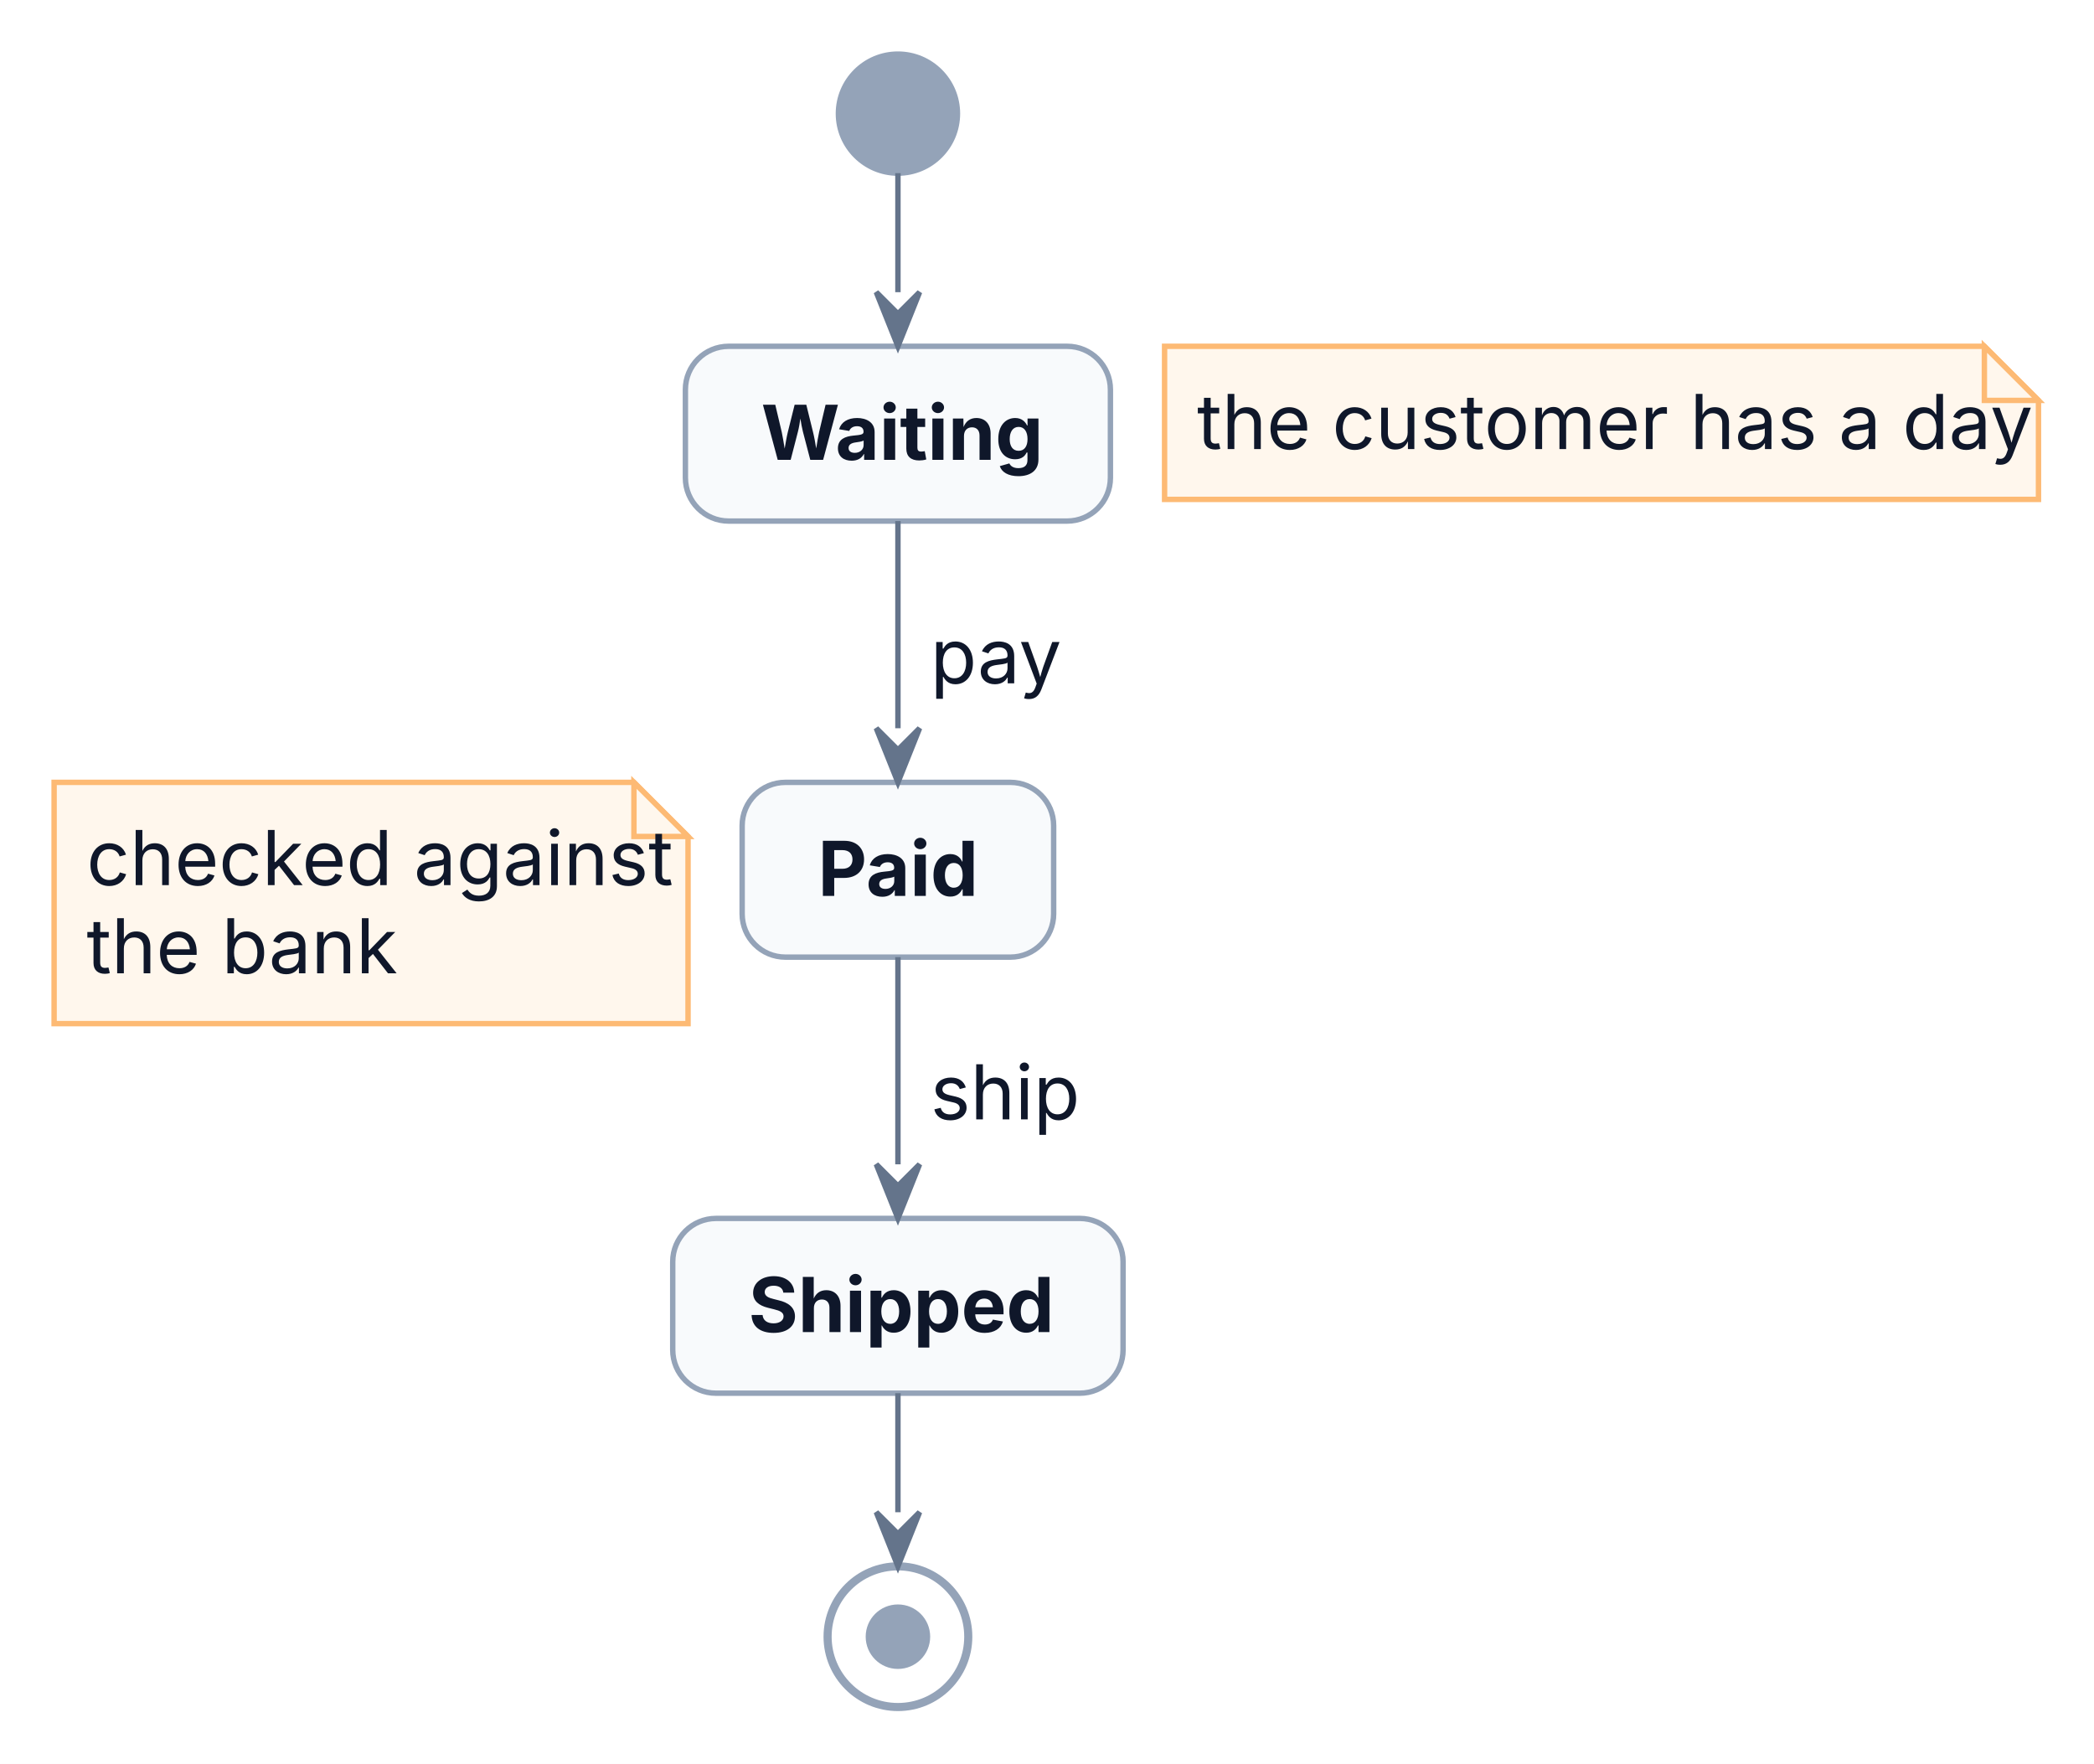
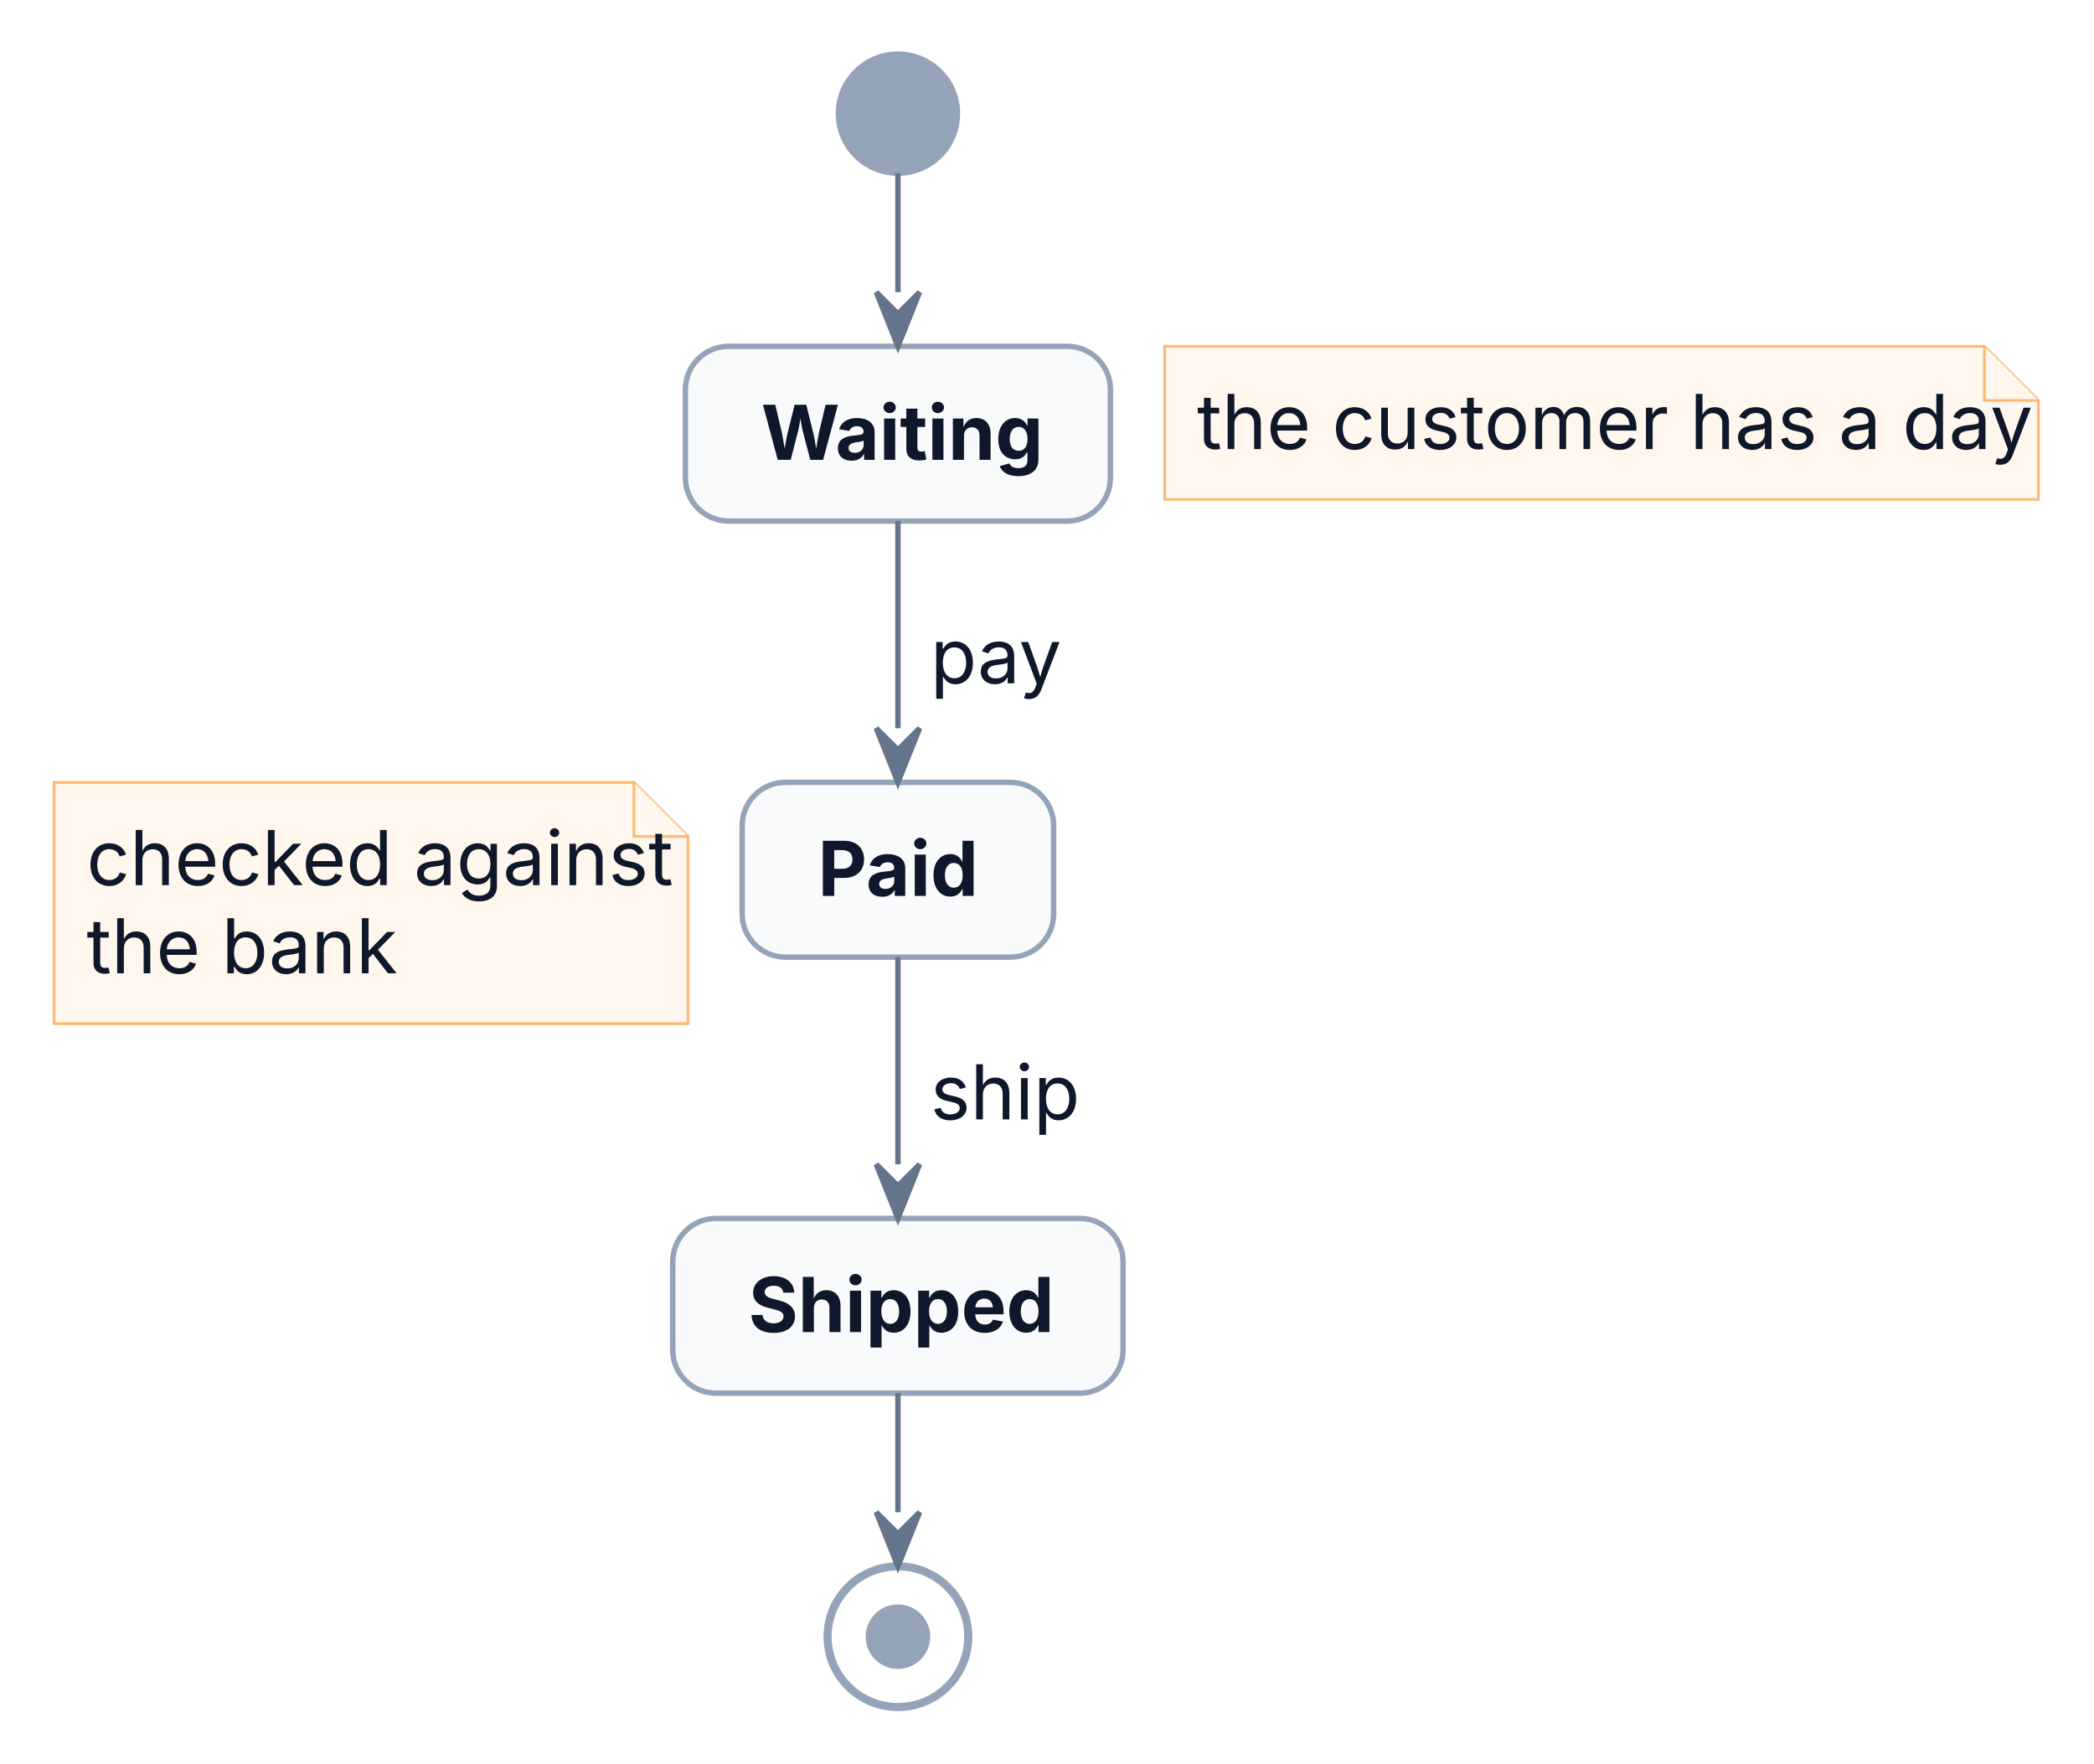
<svg xmlns="http://www.w3.org/2000/svg" width="387" height="326" viewBox="0 0 387 326">
  <rect x="0" y="0" width="387" height="326" fill="#FFFFFF" />
  <g transform="translate(10,10)">
    <g>
      <ellipse cx="155.95" cy="11" rx="11" ry="11" fill="#94A3B8" stroke="#94A3B8" stroke-width="1" />
      <rect x="116.67" y="54" width="78.55" height="32.3" rx="8" ry="8" fill="#F8FAFC" stroke="#94A3B8" stroke-width="1" />
      <rect x="127.16" y="134.59" width="57.57" height="32.3" rx="8" ry="8" fill="#F8FAFC" stroke="#94A3B8" stroke-width="1" />
      <rect x="114.33" y="215.18" width="83.23" height="32.3" rx="8" ry="8" fill="#F8FAFC" stroke="#94A3B8" stroke-width="1" />
      <ellipse cx="155.95" cy="292.48" rx="13" ry="13" fill="none" stroke="#94A3B8" stroke-width="1.5" />
      <ellipse cx="155.95" cy="292.48" rx="5.46" ry="5.46" fill="#94A3B8" stroke="#94A3B8" stroke-width="1" />
      <polyline points="155.95,22 155.95,44" fill="none" stroke="#64748B" stroke-width="1" />
      <polyline points="155.95,86.3 155.95,124.59" fill="none" stroke="#64748B" stroke-width="1" />
      <polyline points="155.95,166.89 155.95,205.18" fill="none" stroke="#64748B" stroke-width="1" />
      <polyline points="155.95,247.48 155.95,269.48" fill="none" stroke="#64748B" stroke-width="1" />
    </g>
    <g>
-       <polygon points="205.23,54 205.23,82.3 366.74,82.3 366.74,64 356.74,54" fill="#FFF7ED" stroke="#FDBA74" stroke-width="1" />
-       <polygon points="356.74,54 356.74,64 366.74,64" fill="#FFF7ED" stroke="#FDBA74" stroke-width="1" />
-       <polygon points="0,134.59 0,179.18 117.16,179.18 117.16,144.59 107.16,134.59" fill="#FFF7ED" stroke="#FDBA74" stroke-width="1" />
-       <polygon points="107.16,134.59 107.16,144.59 117.16,144.59" fill="#FFF7ED" stroke="#FDBA74" stroke-width="1" />
-       <text font-family="Inter, ui-sans-serif, system-ui, -apple-system, &quot;Segoe UI&quot;, &quot;DejaVu Sans&quot;, &quot;Liberation Sans&quot;, sans-serif, &quot;Noto Color Emoji&quot;, &quot;Apple Color Emoji&quot;, &quot;Segoe UI Emoji&quot;" xml:space="preserve">
+       <path d="M205.23,54 L205.23,82.3 L366.74,82.3 L366.74,64 L356.74,54 Z" fill="#FFF7ED" stroke="#FDBA74" stroke-width="0.5" />
+       <path d="M356.74,54 L356.74,64 L366.74,64" fill="#FFF7ED" stroke="#FDBA74" stroke-width="0.5" />
+       <path d="M0,134.59 L0,179.18 L117.16,179.18 L117.16,144.59 L107.16,134.59 Z" fill="#FFF7ED" stroke="#FDBA74" stroke-width="0.5" />
+       <path d="M107.16,134.59 L107.16,144.59 L117.16,144.59" fill="#FFF7ED" stroke="#FDBA74" stroke-width="0.5" />
+       <text font-family="Inter, ui-sans-serif, system-ui, -apple-system, Segoe UI, DejaVu Sans, Liberation Sans, sans-serif, Noto Color Emoji, Apple Color Emoji, Segoe UI Emoji" xml:space="preserve">
        <tspan x="130.67" y="74.99" font-size="14" fill="#0F172A" font-weight="bold" textLength="50.55" lengthAdjust="spacing">Waiting</tspan>
      </text>
-       <text font-family="Inter, ui-sans-serif, system-ui, -apple-system, &quot;Segoe UI&quot;, &quot;DejaVu Sans&quot;, &quot;Liberation Sans&quot;, sans-serif, &quot;Noto Color Emoji&quot;, &quot;Apple Color Emoji&quot;, &quot;Segoe UI Emoji&quot;" xml:space="preserve">
+       <text font-family="Inter, ui-sans-serif, system-ui, -apple-system, Segoe UI, DejaVu Sans, Liberation Sans, sans-serif, Noto Color Emoji, Apple Color Emoji, Segoe UI Emoji" xml:space="preserve">
        <tspan x="141.16" y="155.58" font-size="14" fill="#0F172A" font-weight="bold" textLength="29.57" lengthAdjust="spacing">Paid</tspan>
      </text>
-       <text font-family="Inter, ui-sans-serif, system-ui, -apple-system, &quot;Segoe UI&quot;, &quot;DejaVu Sans&quot;, &quot;Liberation Sans&quot;, sans-serif, &quot;Noto Color Emoji&quot;, &quot;Apple Color Emoji&quot;, &quot;Segoe UI Emoji&quot;" xml:space="preserve">
+       <text font-family="Inter, ui-sans-serif, system-ui, -apple-system, Segoe UI, DejaVu Sans, Liberation Sans, sans-serif, Noto Color Emoji, Apple Color Emoji, Segoe UI Emoji" xml:space="preserve">
        <tspan x="128.33" y="236.18" font-size="14" fill="#0F172A" font-weight="bold" textLength="55.23" lengthAdjust="spacing">Shipped</tspan>
      </text>
-       <text font-family="Inter, ui-sans-serif, system-ui, -apple-system, &quot;Segoe UI&quot;, &quot;DejaVu Sans&quot;, &quot;Liberation Sans&quot;, sans-serif, &quot;Noto Color Emoji&quot;, &quot;Apple Color Emoji&quot;, &quot;Segoe UI Emoji&quot;" xml:space="preserve">
+       <text font-family="Inter, ui-sans-serif, system-ui, -apple-system, Segoe UI, DejaVu Sans, Liberation Sans, sans-serif, Noto Color Emoji, Apple Color Emoji, Segoe UI Emoji" xml:space="preserve">
        <tspan x="161.95" y="116.29" font-size="14" fill="#0F172A" textLength="22.57" lengthAdjust="spacing">pay</tspan>
      </text>
-       <text font-family="Inter, ui-sans-serif, system-ui, -apple-system, &quot;Segoe UI&quot;, &quot;DejaVu Sans&quot;, &quot;Liberation Sans&quot;, sans-serif, &quot;Noto Color Emoji&quot;, &quot;Apple Color Emoji&quot;, &quot;Segoe UI Emoji&quot;" xml:space="preserve">
+       <text font-family="Inter, ui-sans-serif, system-ui, -apple-system, Segoe UI, DejaVu Sans, Liberation Sans, sans-serif, Noto Color Emoji, Apple Color Emoji, Segoe UI Emoji" xml:space="preserve">
        <tspan x="161.95" y="196.88" font-size="14" fill="#0F172A" textLength="25.68" lengthAdjust="spacing">ship</tspan>
      </text>
-       <text font-family="Inter, ui-sans-serif, system-ui, -apple-system, &quot;Segoe UI&quot;, &quot;DejaVu Sans&quot;, &quot;Liberation Sans&quot;, sans-serif, &quot;Noto Color Emoji&quot;, &quot;Apple Color Emoji&quot;, &quot;Segoe UI Emoji&quot;" xml:space="preserve">
+       <text font-family="Inter, ui-sans-serif, system-ui, -apple-system, Segoe UI, DejaVu Sans, Liberation Sans, sans-serif, Noto Color Emoji, Apple Color Emoji, Segoe UI Emoji" xml:space="preserve">
        <tspan x="211.23" y="72.99" font-size="14" fill="#0F172A" textLength="145.52" lengthAdjust="spacing">the customer has a day</tspan>
      </text>
-       <text font-family="Inter, ui-sans-serif, system-ui, -apple-system, &quot;Segoe UI&quot;, &quot;DejaVu Sans&quot;, &quot;Liberation Sans&quot;, sans-serif, &quot;Noto Color Emoji&quot;, &quot;Apple Color Emoji&quot;, &quot;Segoe UI Emoji&quot;" xml:space="preserve">
+       <text font-family="Inter, ui-sans-serif, system-ui, -apple-system, Segoe UI, DejaVu Sans, Liberation Sans, sans-serif, Noto Color Emoji, Apple Color Emoji, Segoe UI Emoji" xml:space="preserve">
        <tspan x="6" y="153.58" font-size="14" fill="#0F172A" textLength="101.16" lengthAdjust="spacing">checked against</tspan>
        <tspan x="6" y="169.88" font-size="14" fill="#0F172A" textLength="53.7" lengthAdjust="spacing">the bank</tspan>
      </text>
      <polygon points="151.95,44 155.95,54 159.95,44 155.95,48" fill="#64748B" stroke="#64748B" stroke-width="1" />
      <polygon points="151.95,124.59 155.95,134.59 159.95,124.59 155.95,128.59" fill="#64748B" stroke="#64748B" stroke-width="1" />
      <polygon points="151.95,205.18 155.95,215.18 159.95,205.18 155.95,209.18" fill="#64748B" stroke="#64748B" stroke-width="1" />
      <polygon points="151.95,269.48 155.95,279.48 159.95,269.48 155.95,273.48" fill="#64748B" stroke="#64748B" stroke-width="1" />
    </g>
  </g>
</svg>
